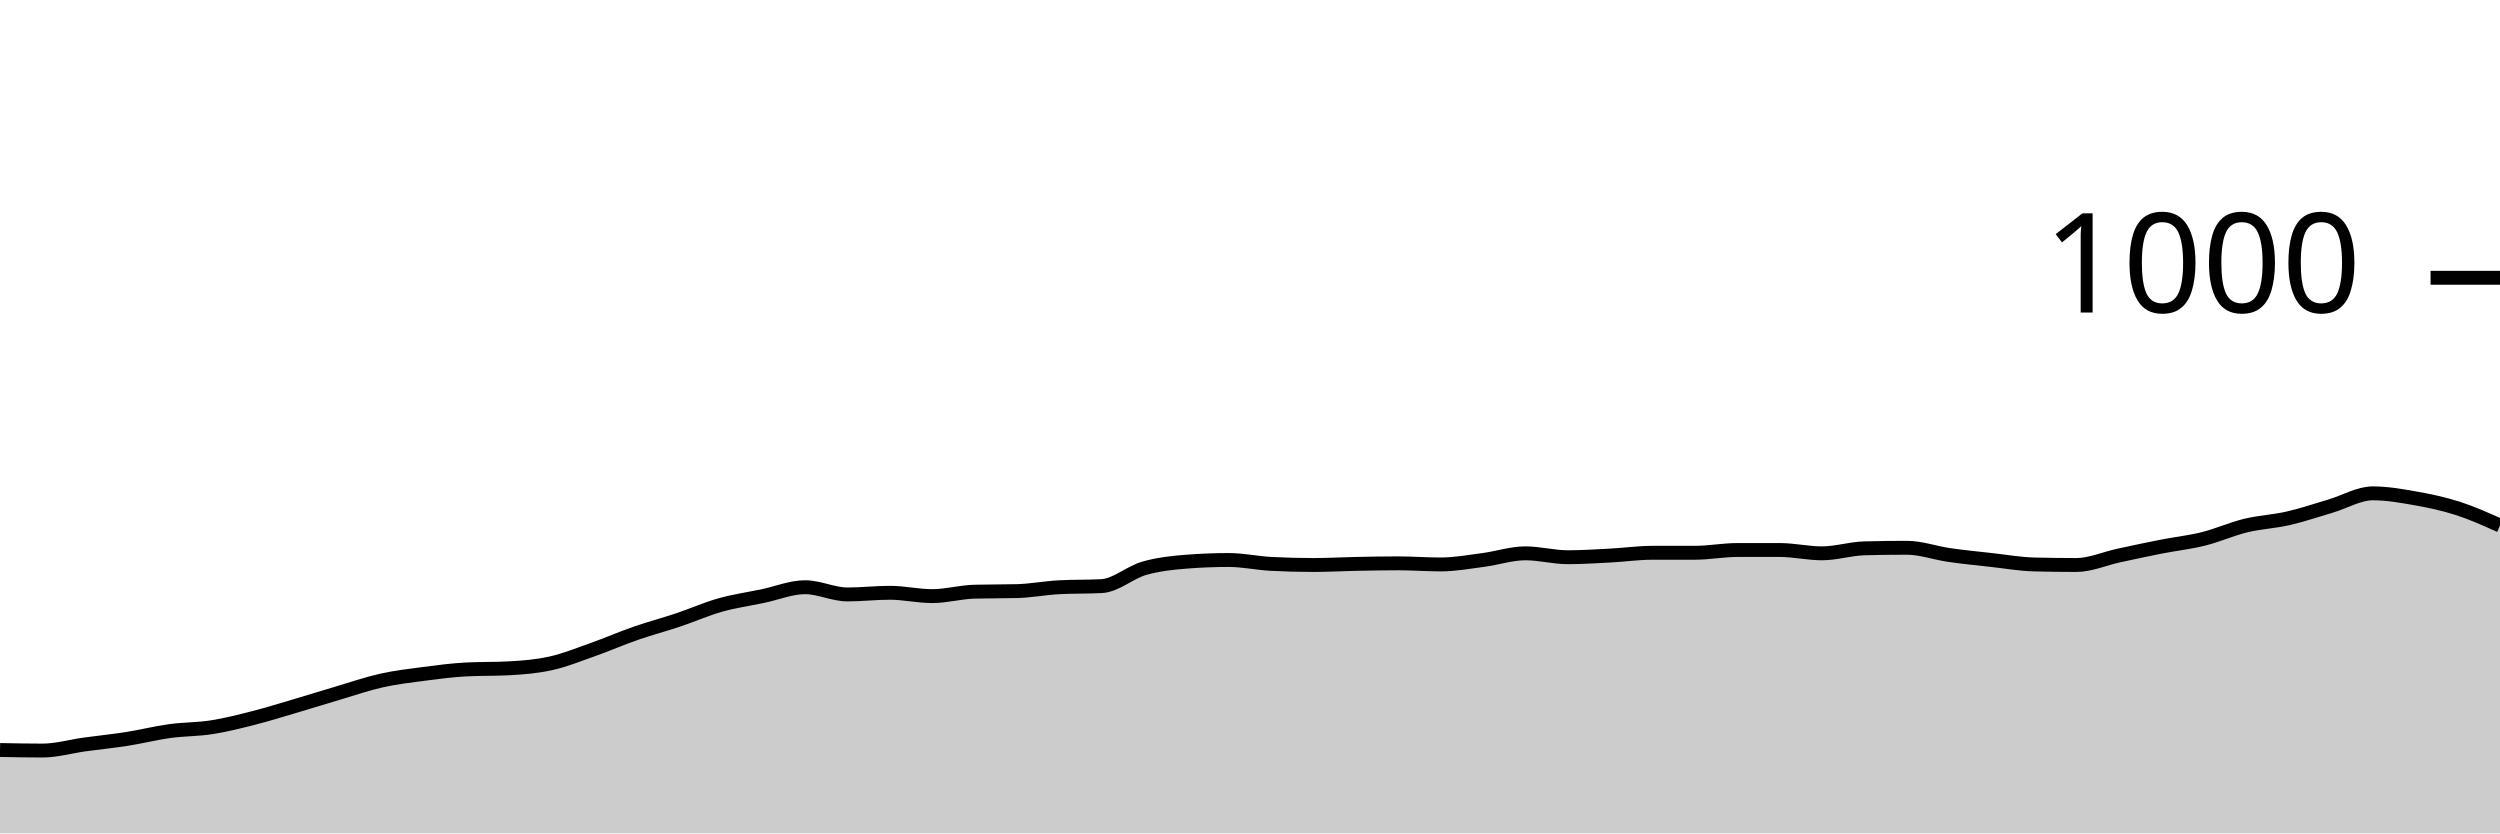
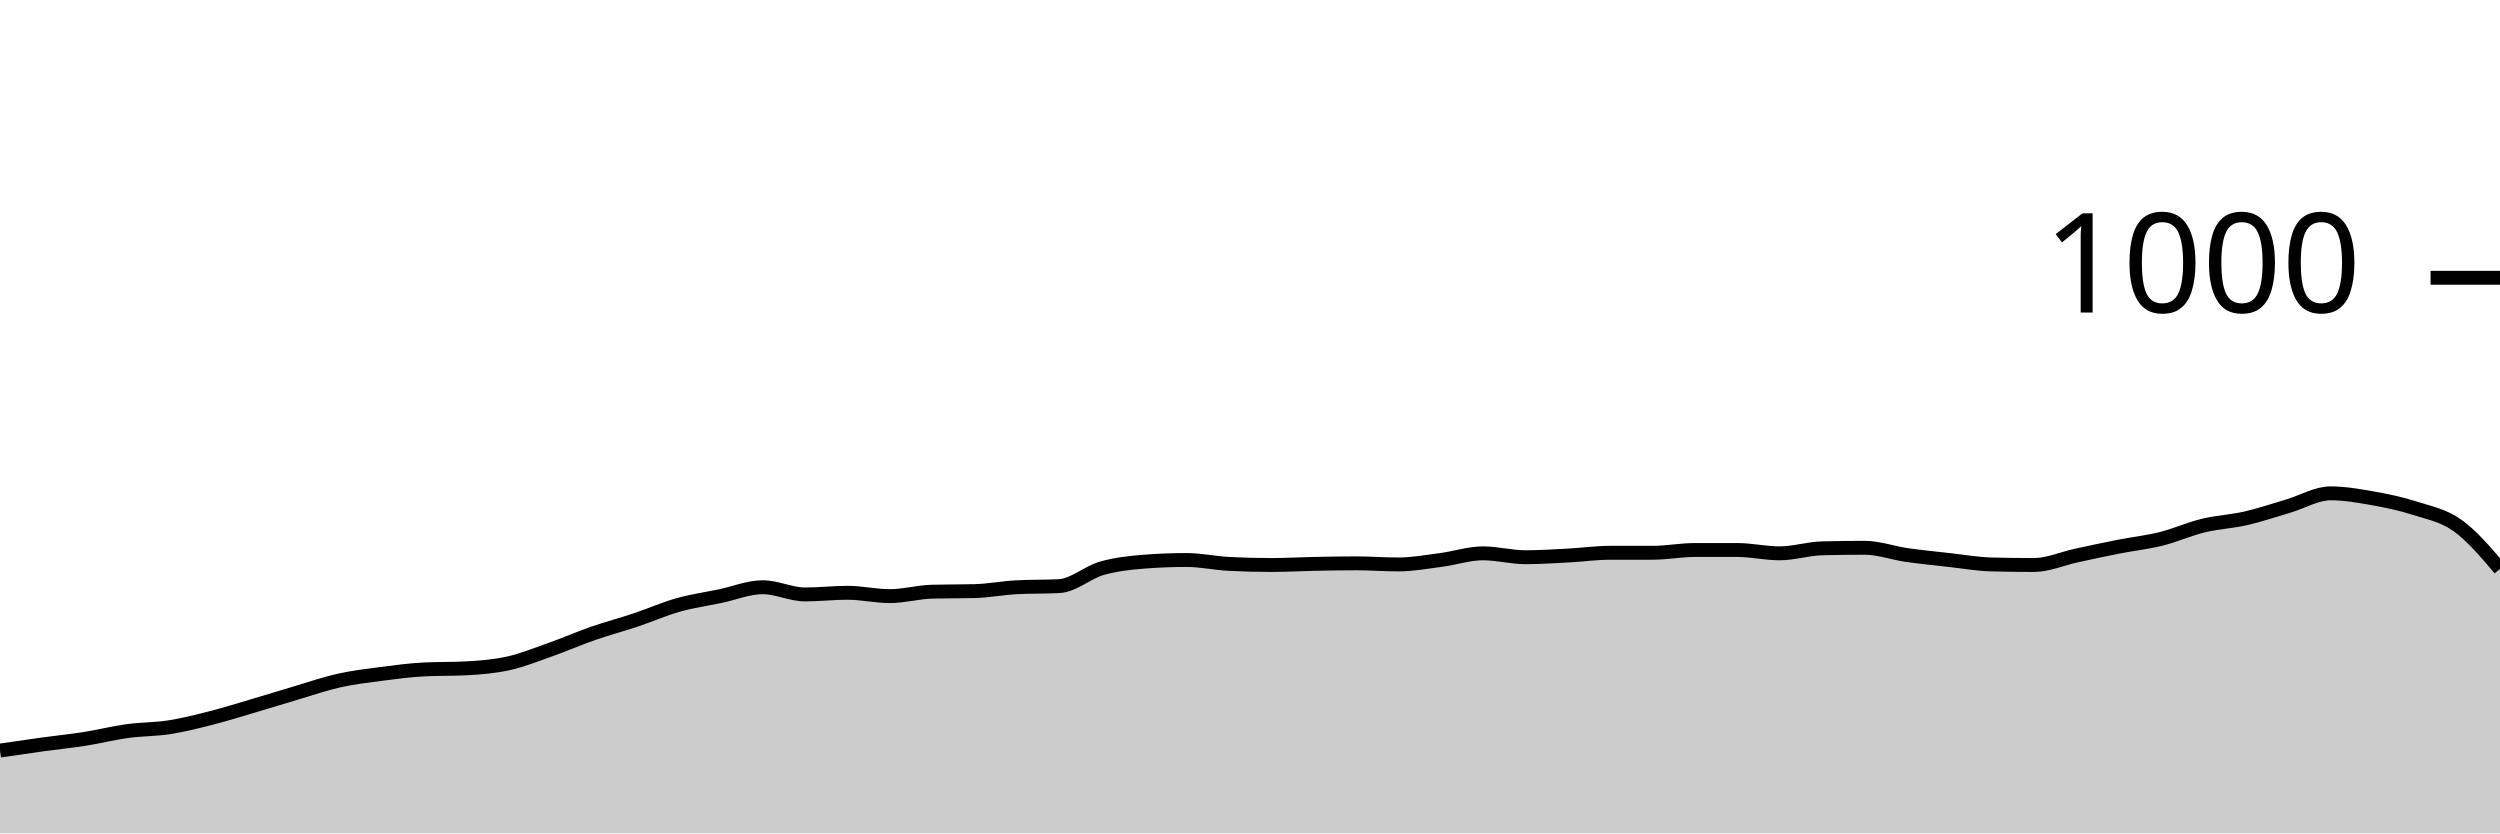
<svg xmlns="http://www.w3.org/2000/svg" viewBox="0 0 180 60">
  <g transform="translate(0,20)">
-     <path class="area" fill="rgba(0, 0, 0, 0.2)" d="M0,34C1.017,34.02,2.034,34.04,3.051,34.04C4.068,34.04,5.085,33.74,6.102,33.6C7.119,33.46,8.136,33.36,9.153,33.2C10.169,33.04,11.186,32.78,12.203,32.64C13.22,32.5,14.237,32.52,15.254,32.36C16.271,32.2,17.288,31.94,18.305,31.68C19.322,31.42,20.339,31.1,21.356,30.8C22.373,30.5,23.39,30.18,24.407,29.88C25.424,29.58,26.441,29.227,27.458,29C28.475,28.773,29.492,28.653,30.508,28.52C31.525,28.387,32.542,28.253,33.559,28.2C34.576,28.147,35.593,28.173,36.61,28.12C37.627,28.067,38.644,27.987,39.661,27.76C40.678,27.533,41.695,27.12,42.712,26.76C43.729,26.4,44.746,25.953,45.763,25.6C46.78,25.247,47.797,24.98,48.814,24.64C49.831,24.3,50.847,23.847,51.864,23.56C52.881,23.273,53.898,23.133,54.915,22.92C55.932,22.707,56.949,22.28,57.966,22.28C58.983,22.28,60,22.8,61.017,22.8C62.034,22.8,63.051,22.68,64.068,22.68C65.085,22.68,66.102,22.92,67.119,22.92C68.136,22.92,69.153,22.627,70.169,22.6C71.186,22.573,72.203,22.587,73.22,22.56C74.237,22.533,75.254,22.333,76.271,22.28C77.288,22.227,78.305,22.253,79.322,22.2C80.339,22.147,81.356,21.213,82.373,20.92C83.39,20.627,84.407,20.52,85.424,20.44C86.441,20.36,87.458,20.32,88.475,20.32C89.492,20.32,90.508,20.547,91.525,20.6C92.542,20.653,93.559,20.68,94.576,20.68C95.593,20.68,96.61,20.62,97.627,20.6C98.644,20.58,99.661,20.56,100.678,20.56C101.695,20.56,102.712,20.64,103.729,20.64C104.746,20.64,105.763,20.453,106.78,20.32C107.797,20.187,108.814,19.84,109.831,19.84C110.847,19.84,111.864,20.12,112.881,20.12C113.898,20.12,114.915,20.053,115.932,20C116.949,19.947,117.966,19.8,118.983,19.8C120,19.8,121.017,19.8,122.034,19.8C123.051,19.8,124.068,19.6,125.085,19.6C126.102,19.6,127.119,19.6,128.136,19.6C129.153,19.6,130.169,19.84,131.186,19.84C132.203,19.84,133.22,19.507,134.237,19.48C135.254,19.453,136.271,19.44,137.288,19.44C138.305,19.44,139.322,19.813,140.339,19.96C141.356,20.107,142.373,20.207,143.39,20.32C144.407,20.433,145.424,20.613,146.441,20.64C147.458,20.667,148.475,20.68,149.492,20.68C150.508,20.68,151.525,20.22,152.542,20C153.559,19.78,154.576,19.56,155.593,19.36C156.61,19.16,157.627,19.053,158.644,18.8C159.661,18.547,160.678,18.087,161.695,17.84C162.712,17.593,163.729,17.553,164.746,17.32C165.763,17.087,166.78,16.74,167.797,16.44C168.814,16.14,169.831,15.52,170.847,15.52C171.864,15.52,172.881,15.7,173.898,15.88C174.915,16.06,175.932,16.273,176.949,16.6C177.966,16.927,178.983,17.383,180,17.84L180,40C178.983,40,177.966,40,176.949,40C175.932,40,174.915,40,173.898,40C172.881,40,171.864,40,170.847,40C169.831,40,168.814,40,167.797,40C166.78,40,165.763,40,164.746,40C163.729,40,162.712,40,161.695,40C160.678,40,159.661,40,158.644,40C157.627,40,156.61,40,155.593,40C154.576,40,153.559,40,152.542,40C151.525,40,150.508,40,149.492,40C148.475,40,147.458,40,146.441,40C145.424,40,144.407,40,143.39,40C142.373,40,141.356,40,140.339,40C139.322,40,138.305,40,137.288,40C136.271,40,135.254,40,134.237,40C133.22,40,132.203,40,131.186,40C130.169,40,129.153,40,128.136,40C127.119,40,126.102,40,125.085,40C124.068,40,123.051,40,122.034,40C121.017,40,120,40,118.983,40C117.966,40,116.949,40,115.932,40C114.915,40,113.898,40,112.881,40C111.864,40,110.847,40,109.831,40C108.814,40,107.797,40,106.78,40C105.763,40,104.746,40,103.729,40C102.712,40,101.695,40,100.678,40C99.661,40,98.644,40,97.627,40C96.61,40,95.593,40,94.576,40C93.559,40,92.542,40,91.525,40C90.508,40,89.492,40,88.475,40C87.458,40,86.441,40,85.424,40C84.407,40,83.39,40,82.373,40C81.356,40,80.339,40,79.322,40C78.305,40,77.288,40,76.271,40C75.254,40,74.237,40,73.22,40C72.203,40,71.186,40,70.169,40C69.153,40,68.136,40,67.119,40C66.102,40,65.085,40,64.068,40C63.051,40,62.034,40,61.017,40C60,40,58.983,40,57.966,40C56.949,40,55.932,40,54.915,40C53.898,40,52.881,40,51.864,40C50.847,40,49.831,40,48.814,40C47.797,40,46.78,40,45.763,40C44.746,40,43.729,40,42.712,40C41.695,40,40.678,40,39.661,40C38.644,40,37.627,40,36.61,40C35.593,40,34.576,40,33.559,40C32.542,40,31.525,40,30.508,40C29.492,40,28.475,40,27.458,40C26.441,40,25.424,40,24.407,40C23.39,40,22.373,40,21.356,40C20.339,40,19.322,40,18.305,40C17.288,40,16.271,40,15.254,40C14.237,40,13.22,40,12.203,40C11.186,40,10.169,40,9.153,40C8.136,40,7.119,40,6.102,40C5.085,40,4.068,40,3.051,40C2.034,40,1.017,40,0,40Z" />
-     <path class="line" stroke="black" fill="none" d="M0,34C1.017,34.02,2.034,34.04,3.051,34.04C4.068,34.04,5.085,33.74,6.102,33.6C7.119,33.46,8.136,33.36,9.153,33.2C10.169,33.04,11.186,32.78,12.203,32.64C13.22,32.5,14.237,32.52,15.254,32.36C16.271,32.2,17.288,31.94,18.305,31.68C19.322,31.42,20.339,31.1,21.356,30.8C22.373,30.5,23.39,30.18,24.407,29.88C25.424,29.58,26.441,29.227,27.458,29C28.475,28.773,29.492,28.653,30.508,28.52C31.525,28.387,32.542,28.253,33.559,28.2C34.576,28.147,35.593,28.173,36.61,28.12C37.627,28.067,38.644,27.987,39.661,27.76C40.678,27.533,41.695,27.12,42.712,26.76C43.729,26.4,44.746,25.953,45.763,25.6C46.78,25.247,47.797,24.98,48.814,24.64C49.831,24.3,50.847,23.847,51.864,23.56C52.881,23.273,53.898,23.133,54.915,22.92C55.932,22.707,56.949,22.28,57.966,22.28C58.983,22.28,60,22.8,61.017,22.8C62.034,22.8,63.051,22.68,64.068,22.68C65.085,22.68,66.102,22.92,67.119,22.92C68.136,22.92,69.153,22.627,70.169,22.6C71.186,22.573,72.203,22.587,73.22,22.56C74.237,22.533,75.254,22.333,76.271,22.28C77.288,22.227,78.305,22.253,79.322,22.2C80.339,22.147,81.356,21.213,82.373,20.92C83.39,20.627,84.407,20.52,85.424,20.44C86.441,20.36,87.458,20.32,88.475,20.32C89.492,20.32,90.508,20.547,91.525,20.6C92.542,20.653,93.559,20.68,94.576,20.68C95.593,20.68,96.61,20.62,97.627,20.6C98.644,20.58,99.661,20.56,100.678,20.56C101.695,20.56,102.712,20.64,103.729,20.64C104.746,20.64,105.763,20.453,106.78,20.32C107.797,20.187,108.814,19.84,109.831,19.84C110.847,19.84,111.864,20.12,112.881,20.12C113.898,20.12,114.915,20.053,115.932,20C116.949,19.947,117.966,19.8,118.983,19.8C120,19.8,121.017,19.8,122.034,19.8C123.051,19.8,124.068,19.6,125.085,19.6C126.102,19.6,127.119,19.6,128.136,19.6C129.153,19.6,130.169,19.84,131.186,19.84C132.203,19.84,133.22,19.507,134.237,19.48C135.254,19.453,136.271,19.44,137.288,19.44C138.305,19.44,139.322,19.813,140.339,19.96C141.356,20.107,142.373,20.207,143.39,20.32C144.407,20.433,145.424,20.613,146.441,20.64C147.458,20.667,148.475,20.68,149.492,20.68C150.508,20.68,151.525,20.22,152.542,20C153.559,19.78,154.576,19.56,155.593,19.36C156.61,19.16,157.627,19.053,158.644,18.8C159.661,18.547,160.678,18.087,161.695,17.84C162.712,17.593,163.729,17.553,164.746,17.32C165.763,17.087,166.78,16.74,167.797,16.44C168.814,16.14,169.831,15.52,170.847,15.52C171.864,15.52,172.881,15.7,173.898,15.88C174.915,16.06,175.932,16.273,176.949,16.6C177.966,16.927,178.983,17.383,180,17.84" />
+     <path class="area" fill="rgba(0, 0, 0, 0.2)" d="M0,34.04C1.017,33.89,2.034,33.74,3.051,33.6C4.068,33.46,5.085,33.36,6.102,33.2C7.119,33.04,8.136,32.78,9.153,32.64C10.169,32.5,11.186,32.52,12.203,32.36C13.22,32.2,14.237,31.94,15.254,31.68C16.271,31.42,17.288,31.1,18.305,30.8C19.322,30.5,20.339,30.18,21.356,29.88C22.373,29.58,23.39,29.227,24.407,29C25.424,28.773,26.441,28.653,27.458,28.52C28.475,28.387,29.492,28.253,30.508,28.2C31.525,28.147,32.542,28.173,33.559,28.12C34.576,28.067,35.593,27.987,36.61,27.76C37.627,27.533,38.644,27.12,39.661,26.76C40.678,26.4,41.695,25.953,42.712,25.6C43.729,25.247,44.746,24.98,45.763,24.64C46.78,24.3,47.797,23.847,48.814,23.56C49.831,23.273,50.847,23.133,51.864,22.92C52.881,22.707,53.898,22.28,54.915,22.28C55.932,22.28,56.949,22.8,57.966,22.8C58.983,22.8,60,22.68,61.017,22.68C62.034,22.68,63.051,22.92,64.068,22.92C65.085,22.92,66.102,22.627,67.119,22.6C68.136,22.573,69.153,22.587,70.169,22.56C71.186,22.533,72.203,22.333,73.22,22.28C74.237,22.227,75.254,22.253,76.271,22.2C77.288,22.147,78.305,21.213,79.322,20.92C80.339,20.627,81.356,20.52,82.373,20.44C83.39,20.36,84.407,20.32,85.424,20.32C86.441,20.32,87.458,20.547,88.475,20.6C89.492,20.653,90.508,20.68,91.525,20.68C92.542,20.68,93.559,20.62,94.576,20.6C95.593,20.58,96.61,20.56,97.627,20.56C98.644,20.56,99.661,20.64,100.678,20.64C101.695,20.64,102.712,20.453,103.729,20.32C104.746,20.187,105.763,19.84,106.78,19.84C107.797,19.84,108.814,20.12,109.831,20.12C110.847,20.12,111.864,20.053,112.881,20C113.898,19.947,114.915,19.8,115.932,19.8C116.949,19.8,117.966,19.8,118.983,19.8C120,19.8,121.017,19.6,122.034,19.6C123.051,19.6,124.068,19.6,125.085,19.6C126.102,19.6,127.119,19.84,128.136,19.84C129.153,19.84,130.169,19.507,131.186,19.48C132.203,19.453,133.22,19.44,134.237,19.44C135.254,19.44,136.271,19.813,137.288,19.96C138.305,20.107,139.322,20.207,140.339,20.32C141.356,20.433,142.373,20.613,143.39,20.64C144.407,20.667,145.424,20.68,146.441,20.68C147.458,20.68,148.475,20.22,149.492,20C150.508,19.78,151.525,19.56,152.542,19.36C153.559,19.16,154.576,19.053,155.593,18.8C156.61,18.547,157.627,18.087,158.644,17.84C159.661,17.593,160.678,17.553,161.695,17.32C162.712,17.087,163.729,16.74,164.746,16.44C165.763,16.14,166.78,15.52,167.797,15.52C168.814,15.52,169.831,15.7,170.847,15.88C171.864,16.06,172.881,16.273,173.898,16.6C174.915,16.927,175.932,17.113,176.949,17.84C177.966,18.567,178.983,19.763,180,20.96L180,40C178.983,40,177.966,40,176.949,40C175.932,40,174.915,40,173.898,40C172.881,40,171.864,40,170.847,40C169.831,40,168.814,40,167.797,40C166.78,40,165.763,40,164.746,40C163.729,40,162.712,40,161.695,40C160.678,40,159.661,40,158.644,40C157.627,40,156.61,40,155.593,40C154.576,40,153.559,40,152.542,40C151.525,40,150.508,40,149.492,40C148.475,40,147.458,40,146.441,40C145.424,40,144.407,40,143.39,40C142.373,40,141.356,40,140.339,40C139.322,40,138.305,40,137.288,40C136.271,40,135.254,40,134.237,40C133.22,40,132.203,40,131.186,40C130.169,40,129.153,40,128.136,40C127.119,40,126.102,40,125.085,40C124.068,40,123.051,40,122.034,40C121.017,40,120,40,118.983,40C117.966,40,116.949,40,115.932,40C114.915,40,113.898,40,112.881,40C111.864,40,110.847,40,109.831,40C108.814,40,107.797,40,106.78,40C105.763,40,104.746,40,103.729,40C102.712,40,101.695,40,100.678,40C99.661,40,98.644,40,97.627,40C96.61,40,95.593,40,94.576,40C93.559,40,92.542,40,91.525,40C90.508,40,89.492,40,88.475,40C87.458,40,86.441,40,85.424,40C84.407,40,83.39,40,82.373,40C81.356,40,80.339,40,79.322,40C78.305,40,77.288,40,76.271,40C75.254,40,74.237,40,73.22,40C72.203,40,71.186,40,70.169,40C69.153,40,68.136,40,67.119,40C66.102,40,65.085,40,64.068,40C63.051,40,62.034,40,61.017,40C60,40,58.983,40,57.966,40C56.949,40,55.932,40,54.915,40C53.898,40,52.881,40,51.864,40C50.847,40,49.831,40,48.814,40C47.797,40,46.78,40,45.763,40C44.746,40,43.729,40,42.712,40C41.695,40,40.678,40,39.661,40C38.644,40,37.627,40,36.61,40C35.593,40,34.576,40,33.559,40C32.542,40,31.525,40,30.508,40C29.492,40,28.475,40,27.458,40C26.441,40,25.424,40,24.407,40C23.39,40,22.373,40,21.356,40C20.339,40,19.322,40,18.305,40C17.288,40,16.271,40,15.254,40C14.237,40,13.22,40,12.203,40C11.186,40,10.169,40,9.153,40C8.136,40,7.119,40,6.102,40C5.085,40,4.068,40,3.051,40C2.034,40,1.017,40,0,40Z" />
+     <path class="line" stroke="black" fill="none" d="M0,34.04C1.017,33.89,2.034,33.74,3.051,33.6C4.068,33.46,5.085,33.36,6.102,33.2C7.119,33.04,8.136,32.78,9.153,32.64C10.169,32.5,11.186,32.52,12.203,32.36C13.22,32.2,14.237,31.94,15.254,31.68C16.271,31.42,17.288,31.1,18.305,30.8C19.322,30.5,20.339,30.18,21.356,29.88C22.373,29.58,23.39,29.227,24.407,29C25.424,28.773,26.441,28.653,27.458,28.52C28.475,28.387,29.492,28.253,30.508,28.2C31.525,28.147,32.542,28.173,33.559,28.12C34.576,28.067,35.593,27.987,36.61,27.76C37.627,27.533,38.644,27.12,39.661,26.76C40.678,26.4,41.695,25.953,42.712,25.6C43.729,25.247,44.746,24.98,45.763,24.64C46.78,24.3,47.797,23.847,48.814,23.56C49.831,23.273,50.847,23.133,51.864,22.92C52.881,22.707,53.898,22.28,54.915,22.28C55.932,22.28,56.949,22.8,57.966,22.8C58.983,22.8,60,22.68,61.017,22.68C62.034,22.68,63.051,22.92,64.068,22.92C65.085,22.92,66.102,22.627,67.119,22.6C68.136,22.573,69.153,22.587,70.169,22.56C71.186,22.533,72.203,22.333,73.22,22.28C74.237,22.227,75.254,22.253,76.271,22.2C77.288,22.147,78.305,21.213,79.322,20.92C80.339,20.627,81.356,20.52,82.373,20.44C83.39,20.36,84.407,20.32,85.424,20.32C86.441,20.32,87.458,20.547,88.475,20.6C89.492,20.653,90.508,20.68,91.525,20.68C92.542,20.68,93.559,20.62,94.576,20.6C95.593,20.58,96.61,20.56,97.627,20.56C98.644,20.56,99.661,20.64,100.678,20.64C101.695,20.64,102.712,20.453,103.729,20.32C104.746,20.187,105.763,19.84,106.78,19.84C107.797,19.84,108.814,20.12,109.831,20.12C110.847,20.12,111.864,20.053,112.881,20C113.898,19.947,114.915,19.8,115.932,19.8C116.949,19.8,117.966,19.8,118.983,19.8C120,19.8,121.017,19.6,122.034,19.6C123.051,19.6,124.068,19.6,125.085,19.6C126.102,19.6,127.119,19.84,128.136,19.84C129.153,19.84,130.169,19.507,131.186,19.48C132.203,19.453,133.22,19.44,134.237,19.44C135.254,19.44,136.271,19.813,137.288,19.96C138.305,20.107,139.322,20.207,140.339,20.32C141.356,20.433,142.373,20.613,143.39,20.64C144.407,20.667,145.424,20.68,146.441,20.68C147.458,20.68,148.475,20.22,149.492,20C150.508,19.78,151.525,19.56,152.542,19.36C153.559,19.16,154.576,19.053,155.593,18.8C156.61,18.547,157.627,18.087,158.644,17.84C159.661,17.593,160.678,17.553,161.695,17.32C162.712,17.087,163.729,16.74,164.746,16.44C165.763,16.14,166.78,15.52,167.797,15.52C168.814,15.52,169.831,15.7,170.847,15.88C171.864,16.06,172.881,16.273,173.898,16.6C174.915,16.927,175.932,17.113,176.949,17.84C177.966,18.567,178.983,19.763,180,20.96" />
    <path class="axis-ceiling" stroke-width="1" stroke="black" fill="none" d="M175,0L180,0" />
    <text class="axis-ceiling-label" font-family="sans-serif" text-anchor="end" font-size="10px" x="170" y="2.5">1000</text>
  </g>
</svg>
